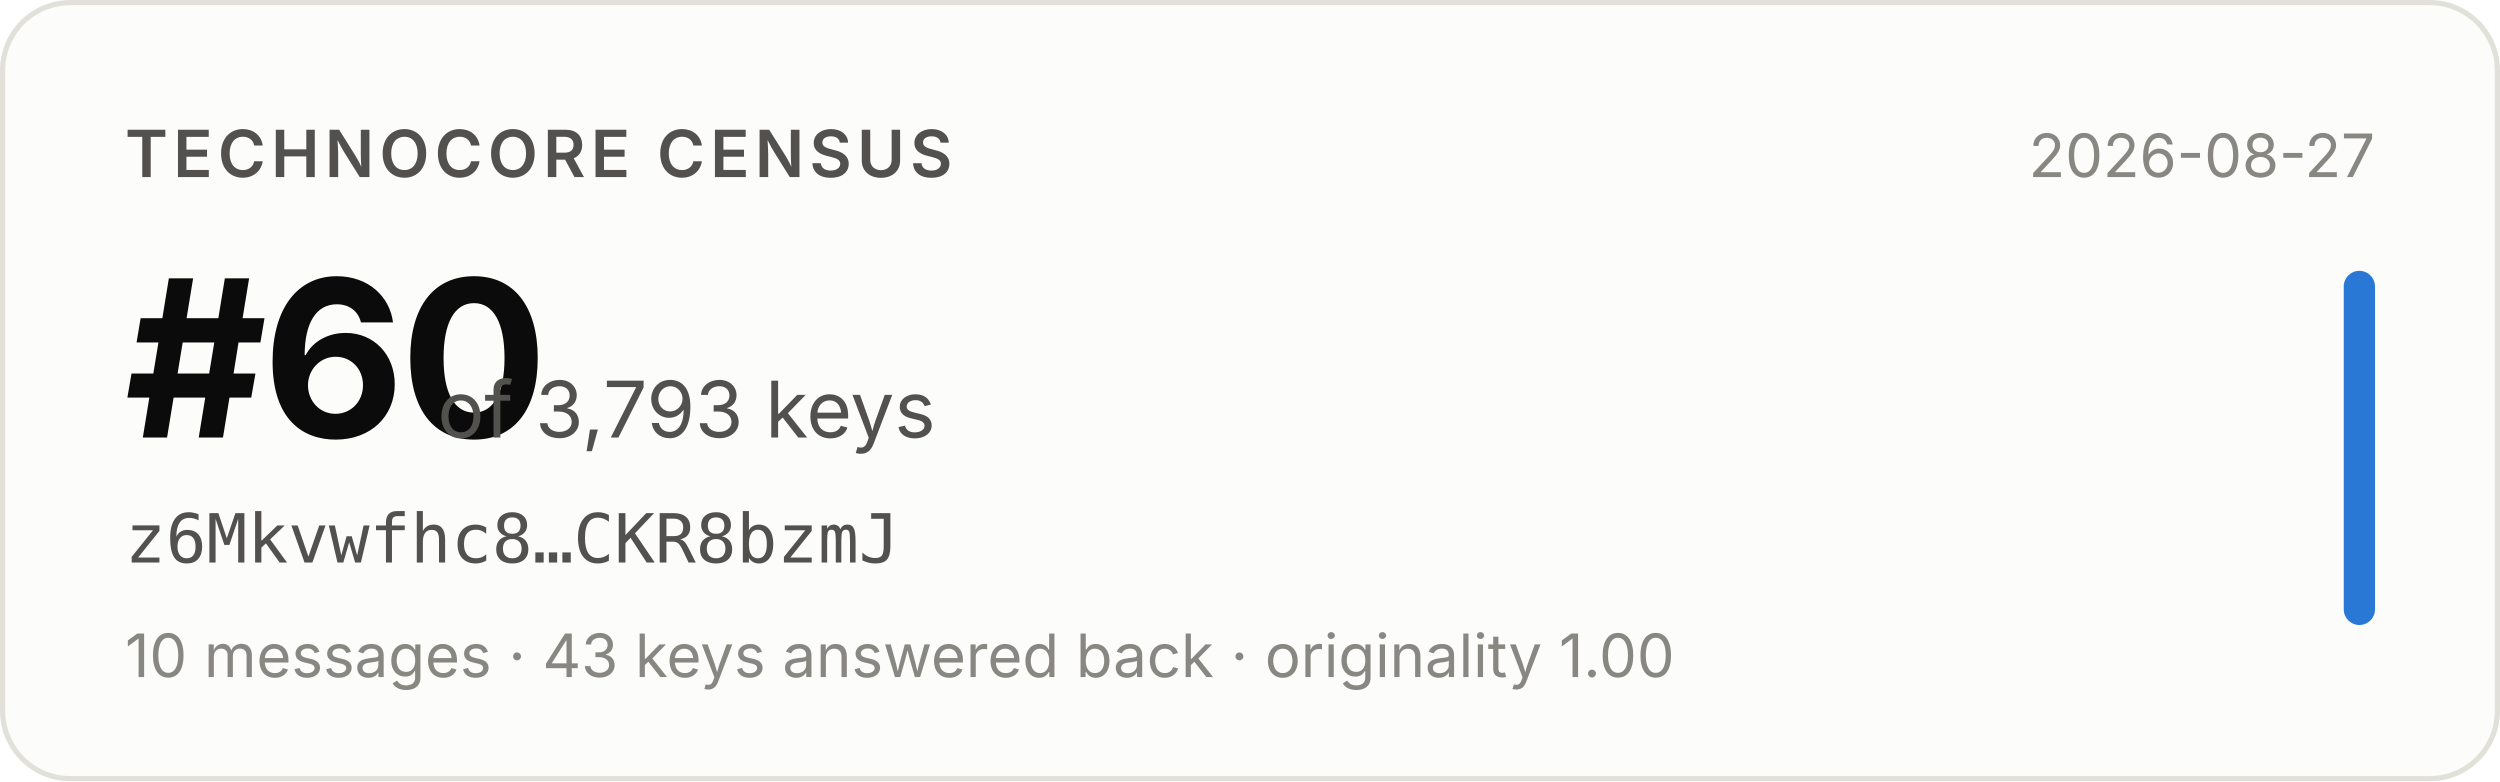
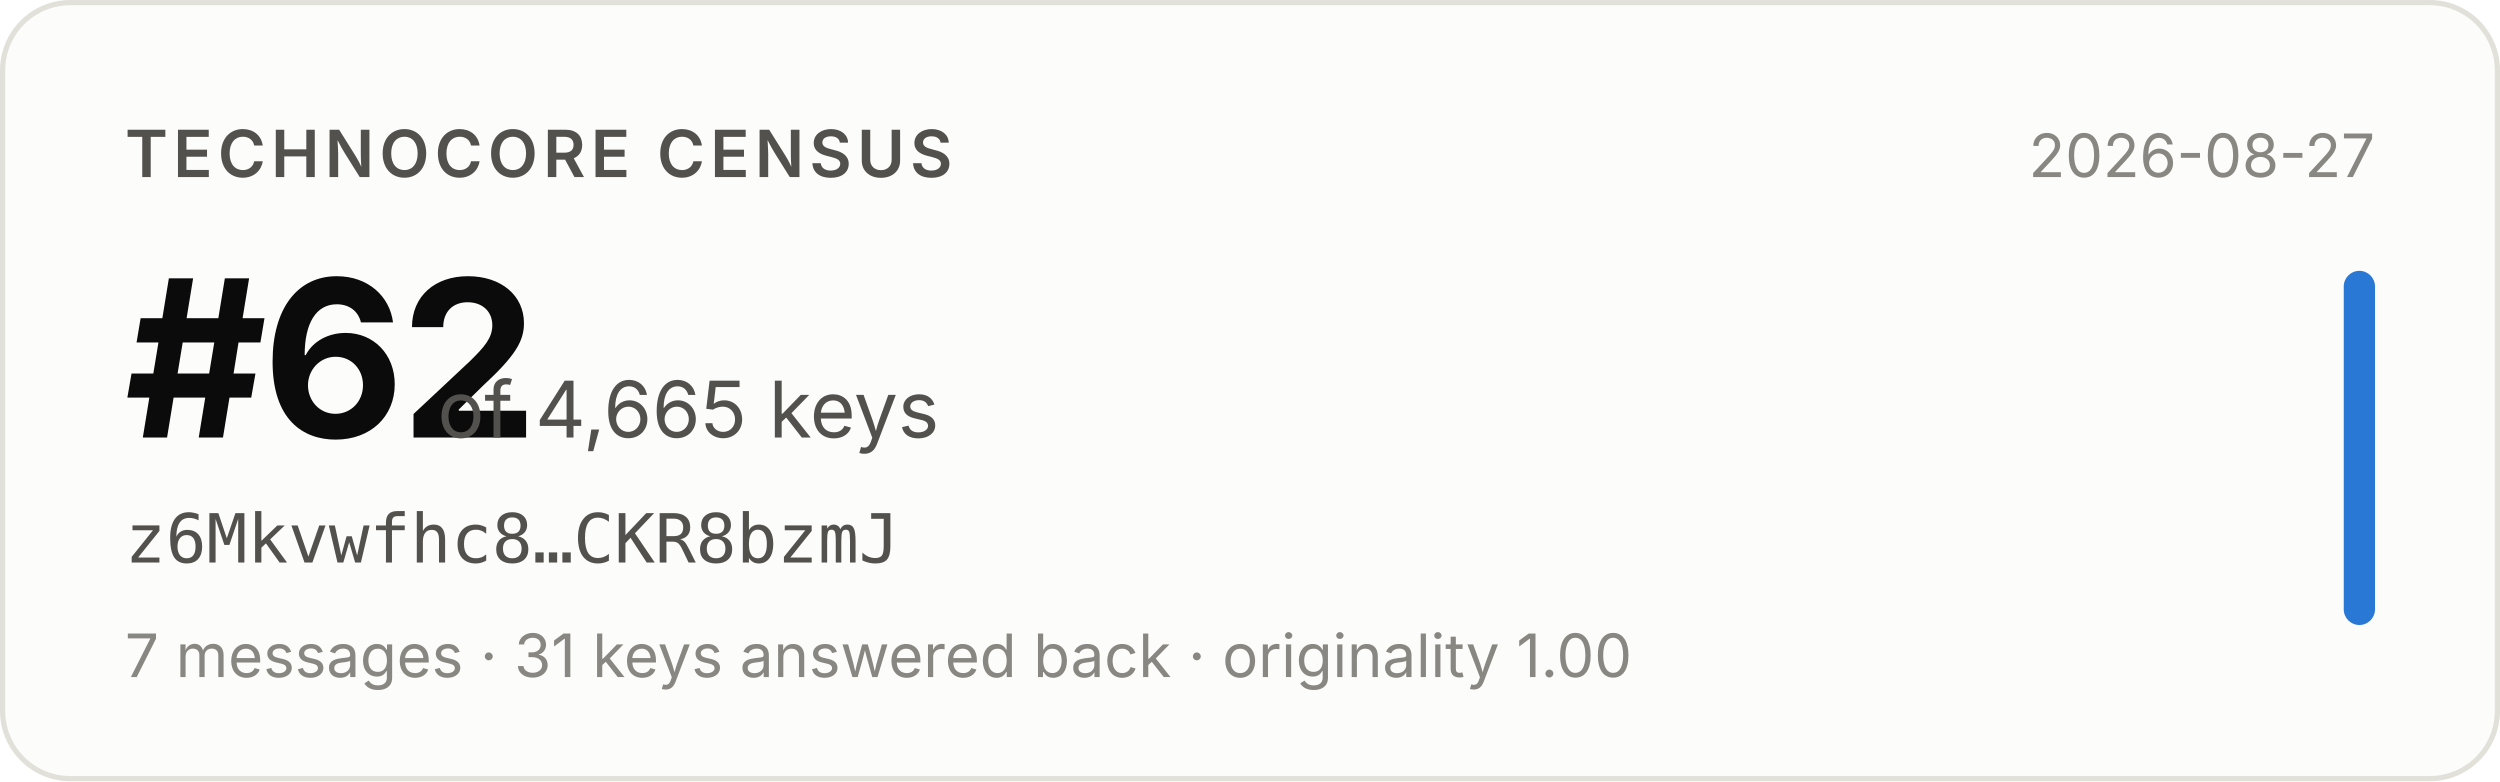
- <svg xmlns="http://www.w3.org/2000/svg" width="480" height="150" viewBox="0 0 480 150" role="img" aria-label="Technocore Census rank #60 of 3,793 keys for z6Mkvwfhc8…CKR8bzmJ, snapshot 2026-08-27">
+ <svg xmlns="http://www.w3.org/2000/svg" width="480" height="150" viewBox="0 0 480 150" role="img" aria-label="Technocore Census rank #62 of 4,665 keys for z6Mkvwfhc8…CKR8bzmJ, snapshot 2026-08-27">
  <rect x="0.5" y="0.5" width="479" height="149" rx="13" fill="#fcfcfb" stroke="#e1e0d9" />
  <g font-family="system-ui, -apple-system, 'Segoe UI', sans-serif">
    <text x="24" y="34" font-size="12.5" font-weight="600" fill="#52514e" letter-spacing="0.08em">TECHNOCORE CENSUS</text>
-     <text x="24" y="84" font-size="42" font-weight="650" fill="#0b0b0b" letter-spacing="-0.02em">#60</text>
-     <text x="84" y="84" font-size="15" fill="#52514e">of 3,793 keys</text>
+     <text x="24" y="84" font-size="42" font-weight="650" fill="#0b0b0b" letter-spacing="-0.02em">#62</text>
+     <text x="84" y="84" font-size="15" fill="#52514e">of 4,665 keys</text>
    <text x="24" y="108" font-size="13" fill="#52514e" font-family="ui-monospace, SFMono-Regular, Menlo, monospace">z6Mkvwfhc8…CKR8bzmJ</text>
-     <text x="24" y="130" font-size="11.5" fill="#898781">10 messages · 43 keys answered back · originality 1.00</text>
+     <text x="24" y="130" font-size="11.5" fill="#898781">7 messages · 31 keys answered back · originality 1.00</text>
    <text x="456" y="34" font-size="11.5" fill="#898781" text-anchor="end">2026-08-27</text>
    <rect x="450" y="52" width="6" height="68" rx="3" fill="#2a78d6" />
  </g>
</svg>
